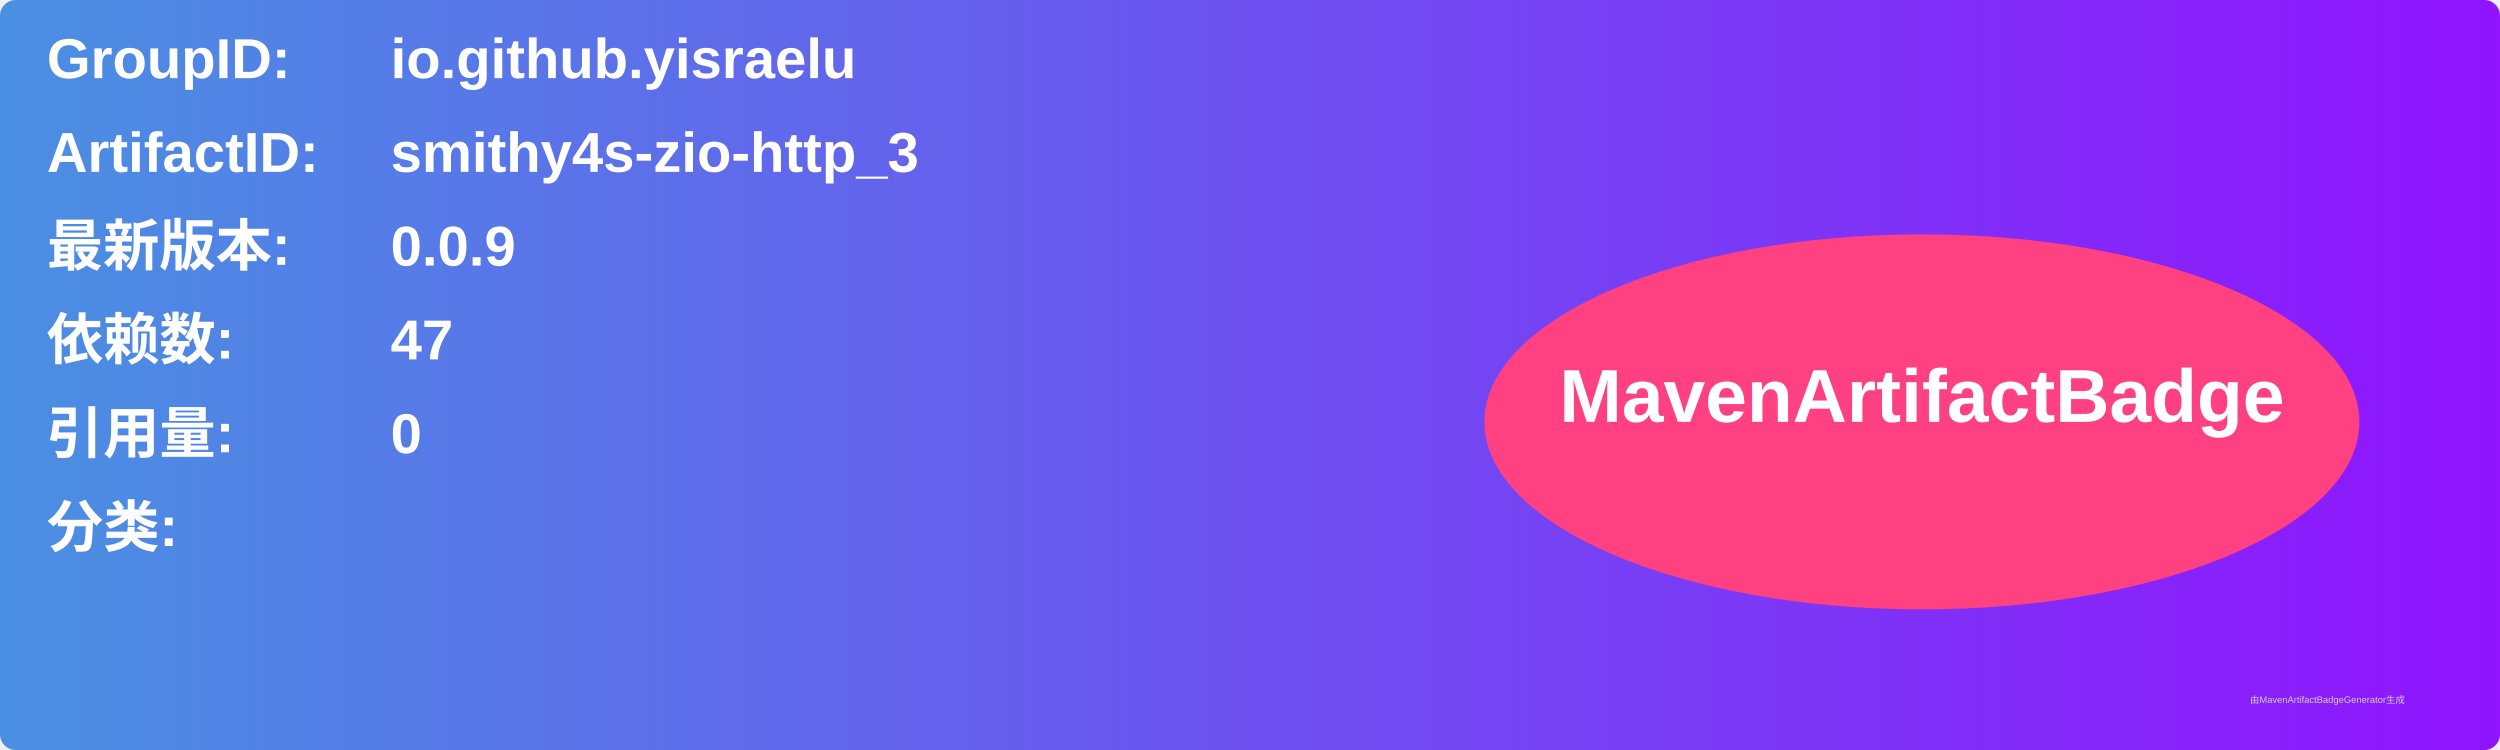
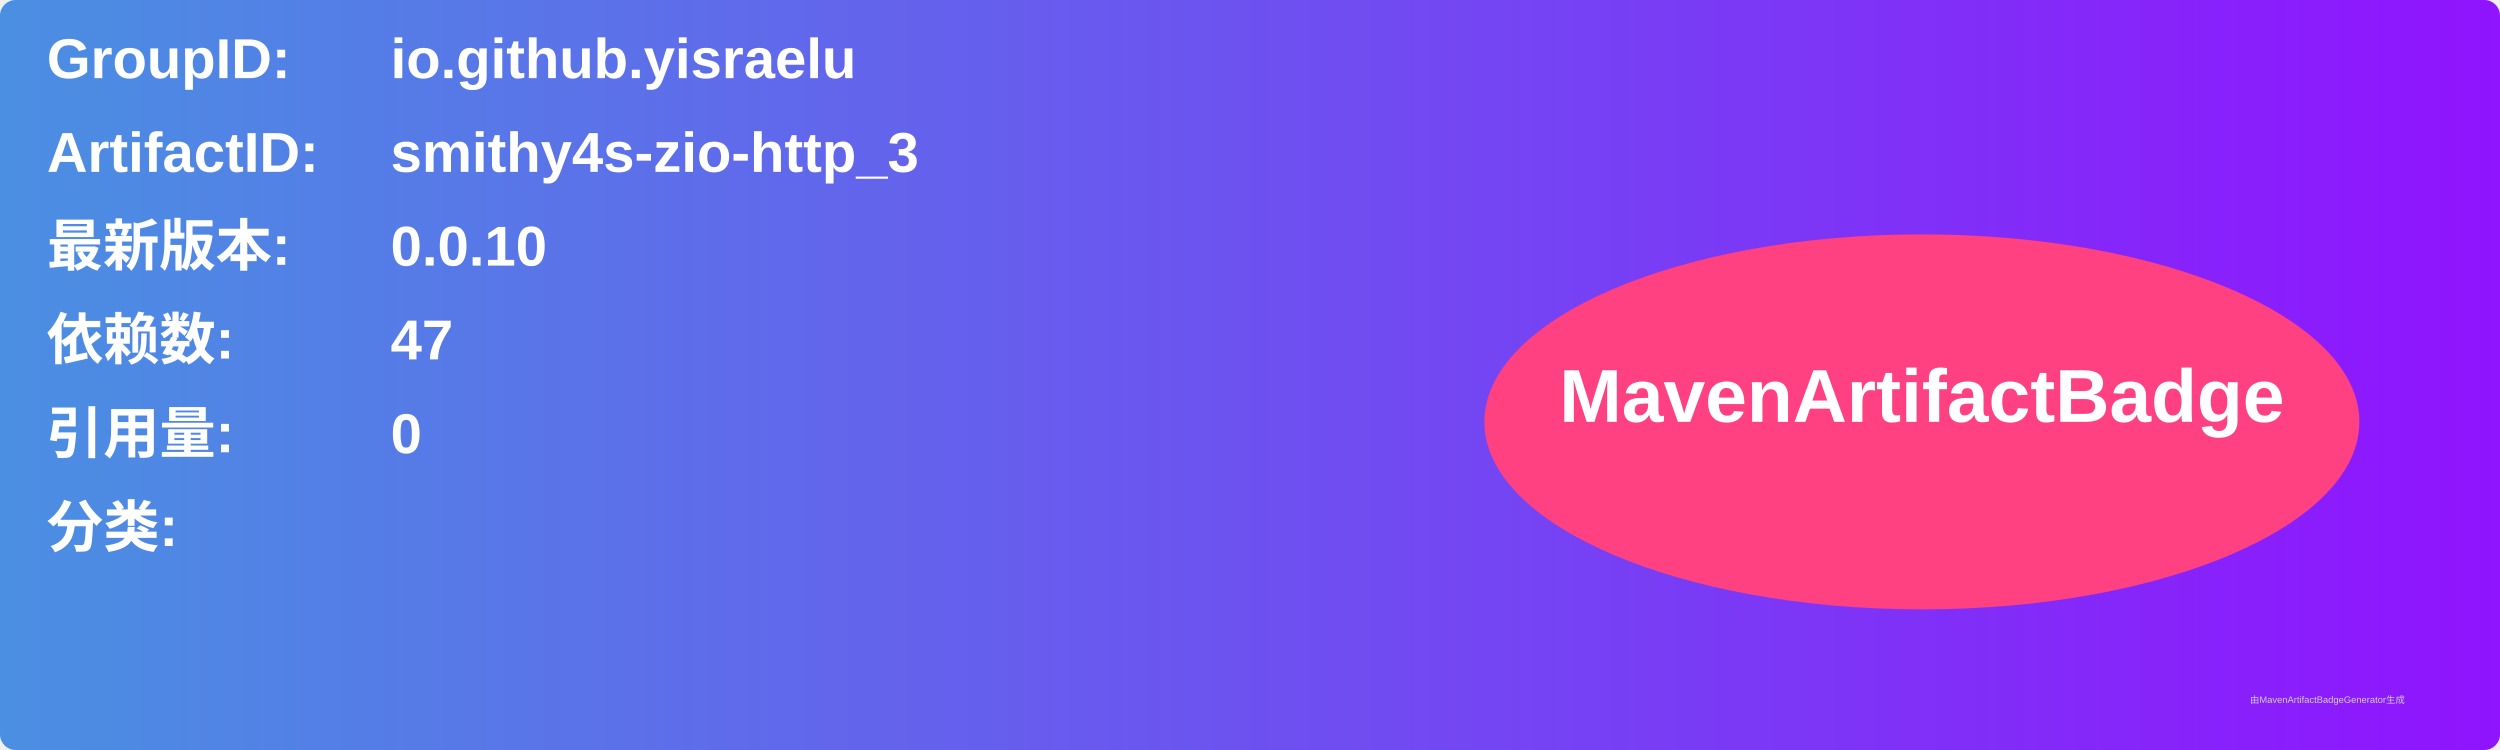
<svg xmlns="http://www.w3.org/2000/svg" width="800" height="240" viewBox="0 0 800 240">
  <linearGradient id="grad" x1="0%" y1="0%" x2="100%" y2="0%">
    <stop offset="0%" stop-color="#4a90e2" />
    <stop offset="100%" stop-color="#9013fe" />
  </linearGradient>
  <rect width="100%" height="100%" rx="5" ry="5" fill="url(#grad)" />
  <g transform="translate(15, 15)">
    <text x="0" y="10" font-family="Arial" font-size="18" fill="white" font-weight="bold" width="260">GroupID:</text>
    <text x="110" y="10" font-family="Arial" font-size="18" fill="white" font-weight="bold" width="460">io.github.yisraelu</text>
    <text x="0" y="40" font-family="Arial" font-size="18" fill="white" font-weight="bold" width="260">ArtifactID:</text>
    <text x="110" y="40" font-family="Arial" font-size="18" fill="white" font-weight="bold" width="460">smithy4s-zio-http_3</text>
    <text x="0" y="70" font-family="Arial" font-size="18" fill="white" font-weight="bold">最新版本:</text>
    <text x="110" y="70" font-family="Arial" font-size="18" fill="white" font-weight="bold">
-       <tspan font-weight="bold">0.0.9</tspan>
+       <tspan font-weight="bold">0.0.10</tspan>
    </text>
    <text x="0" y="100" font-family="Arial" font-size="18" fill="white" font-weight="bold">依赖数: </text>
    <text x="110" y="100" font-family="Arial" font-size="18" fill="white">
      <tspan font-weight="bold">47</tspan>
    </text>
    <text x="0" y="130" font-family="Arial" font-size="18" fill="white" font-weight="bold">引用量: </text>
    <text x="110" y="130" font-family="Arial" font-size="18" fill="white">
      <tspan font-weight="bold">0</tspan>
    </text>
    <text x="0" y="160" font-family="Arial" font-size="18" fill="white" font-weight="bold">分类:</text>
    <text x="10" y="190" font-family="Arial" font-size="10" fill="white">
      <tspan font-weight="bold" />
    </text>
    <ellipse cx="600" cy="120" rx="140" ry="60" fill="#ff4081" />
    <text x="600" y="120" text-anchor="middle" font-family="Arial" font-size="24" fill="white" font-weight="bold">MavenArtifactBadge</text>
  </g>
  <text x="720" y="225" font-family="Arial" font-size="3" fill="#d0d0d0">由MavenArtifactBadgeGenerator生成</text>
</svg>
